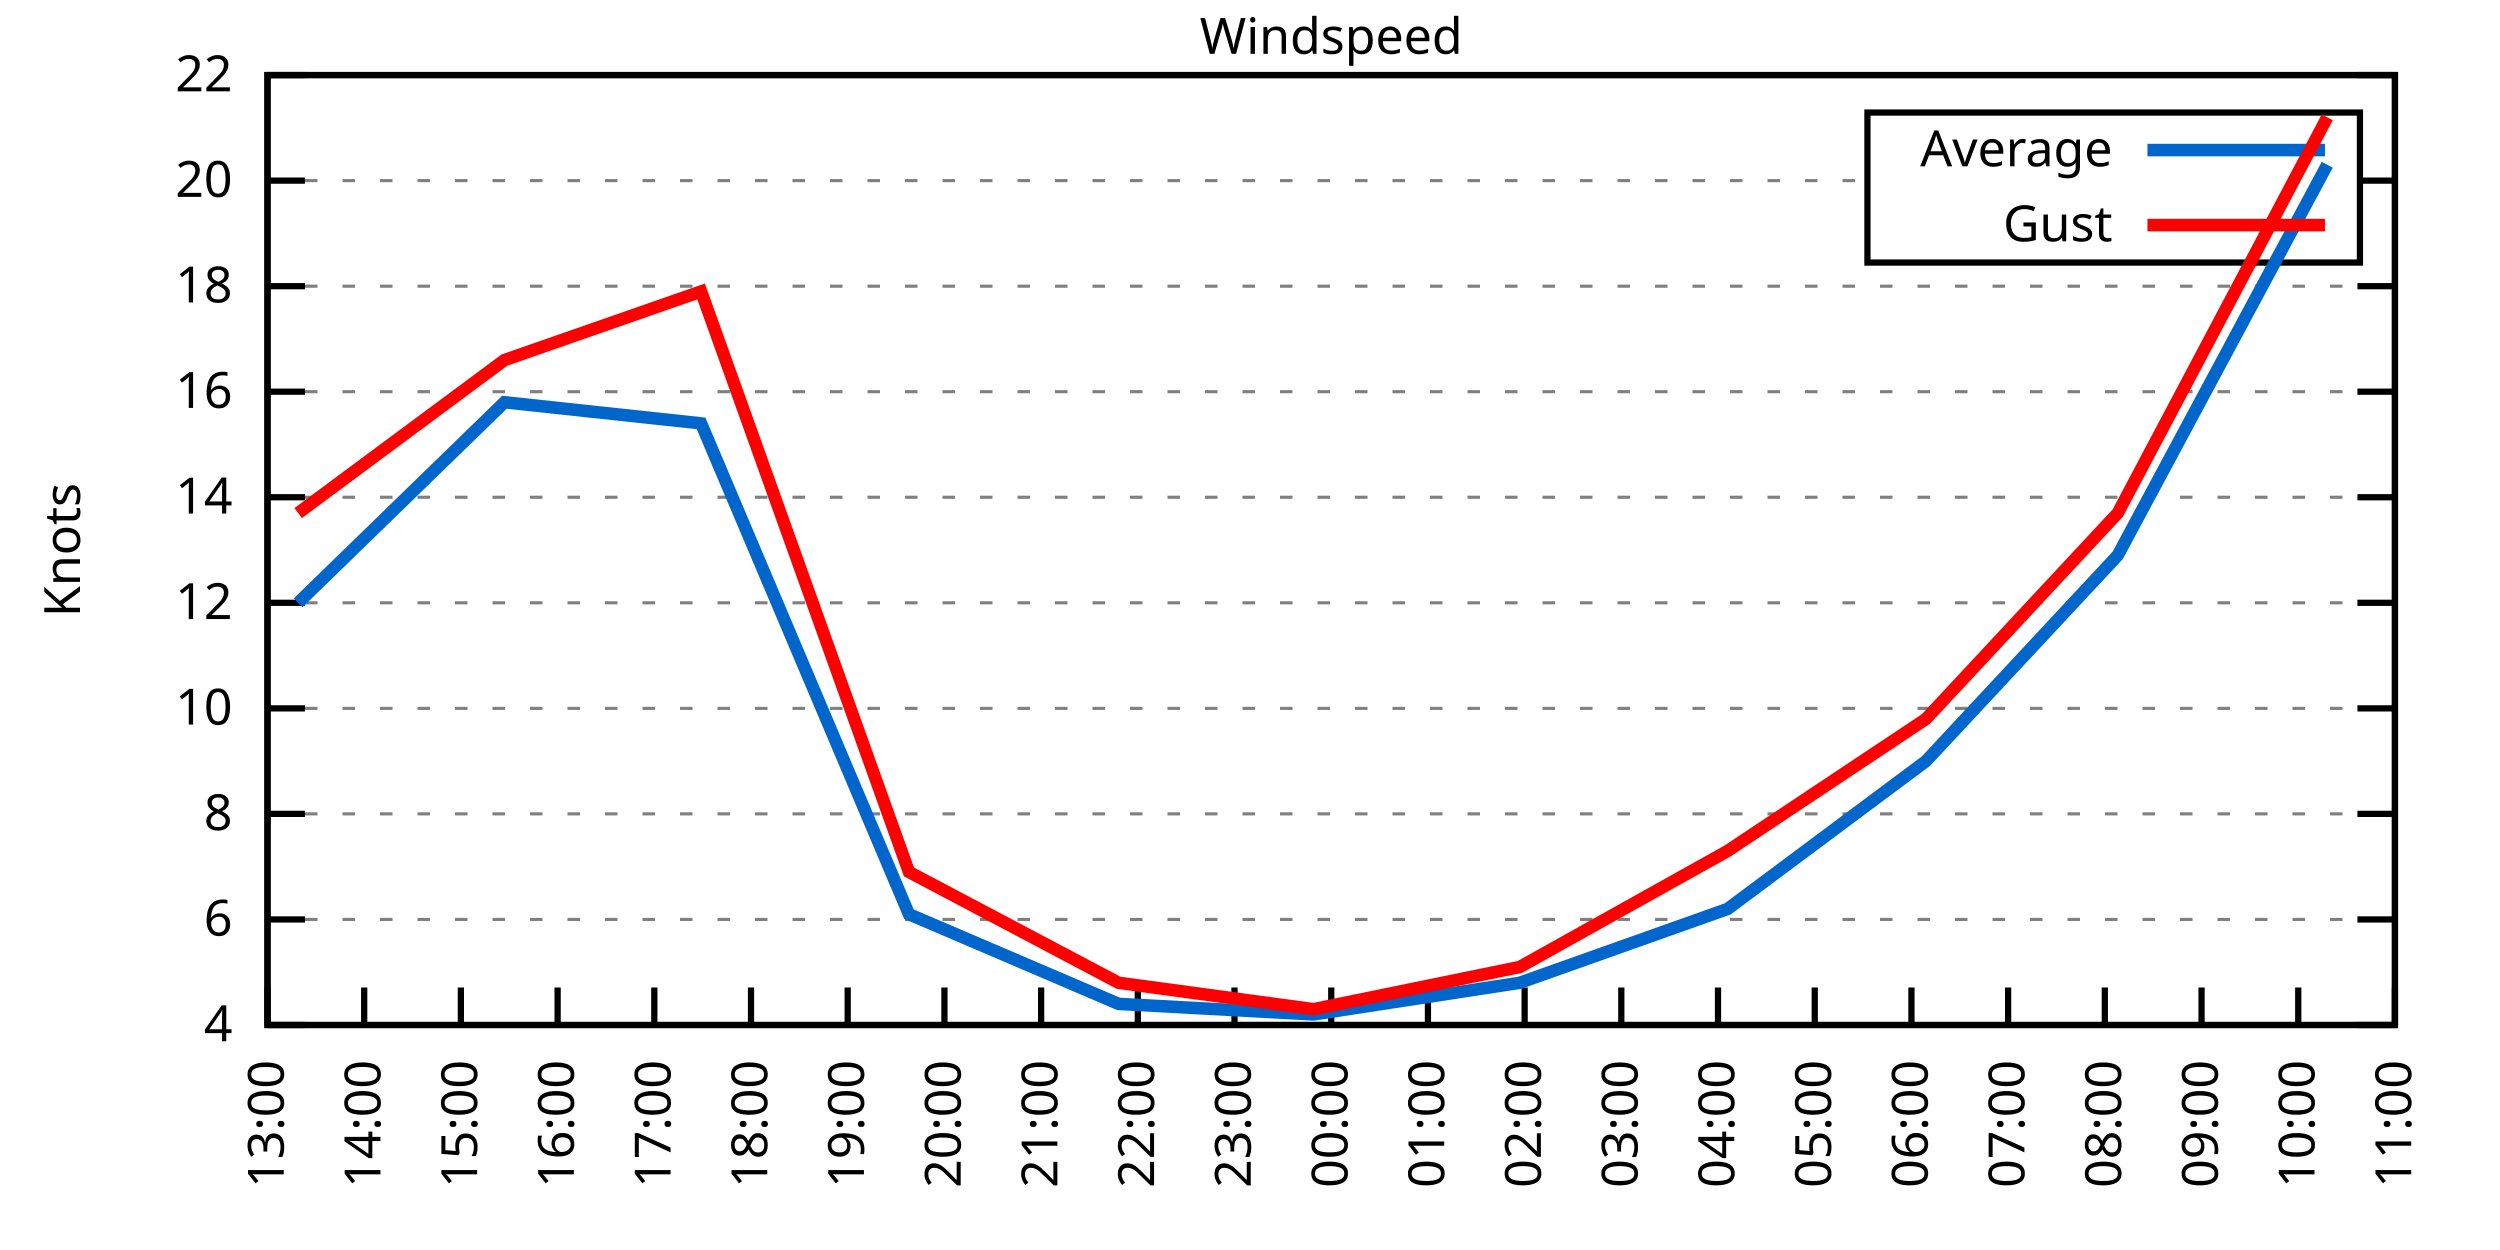
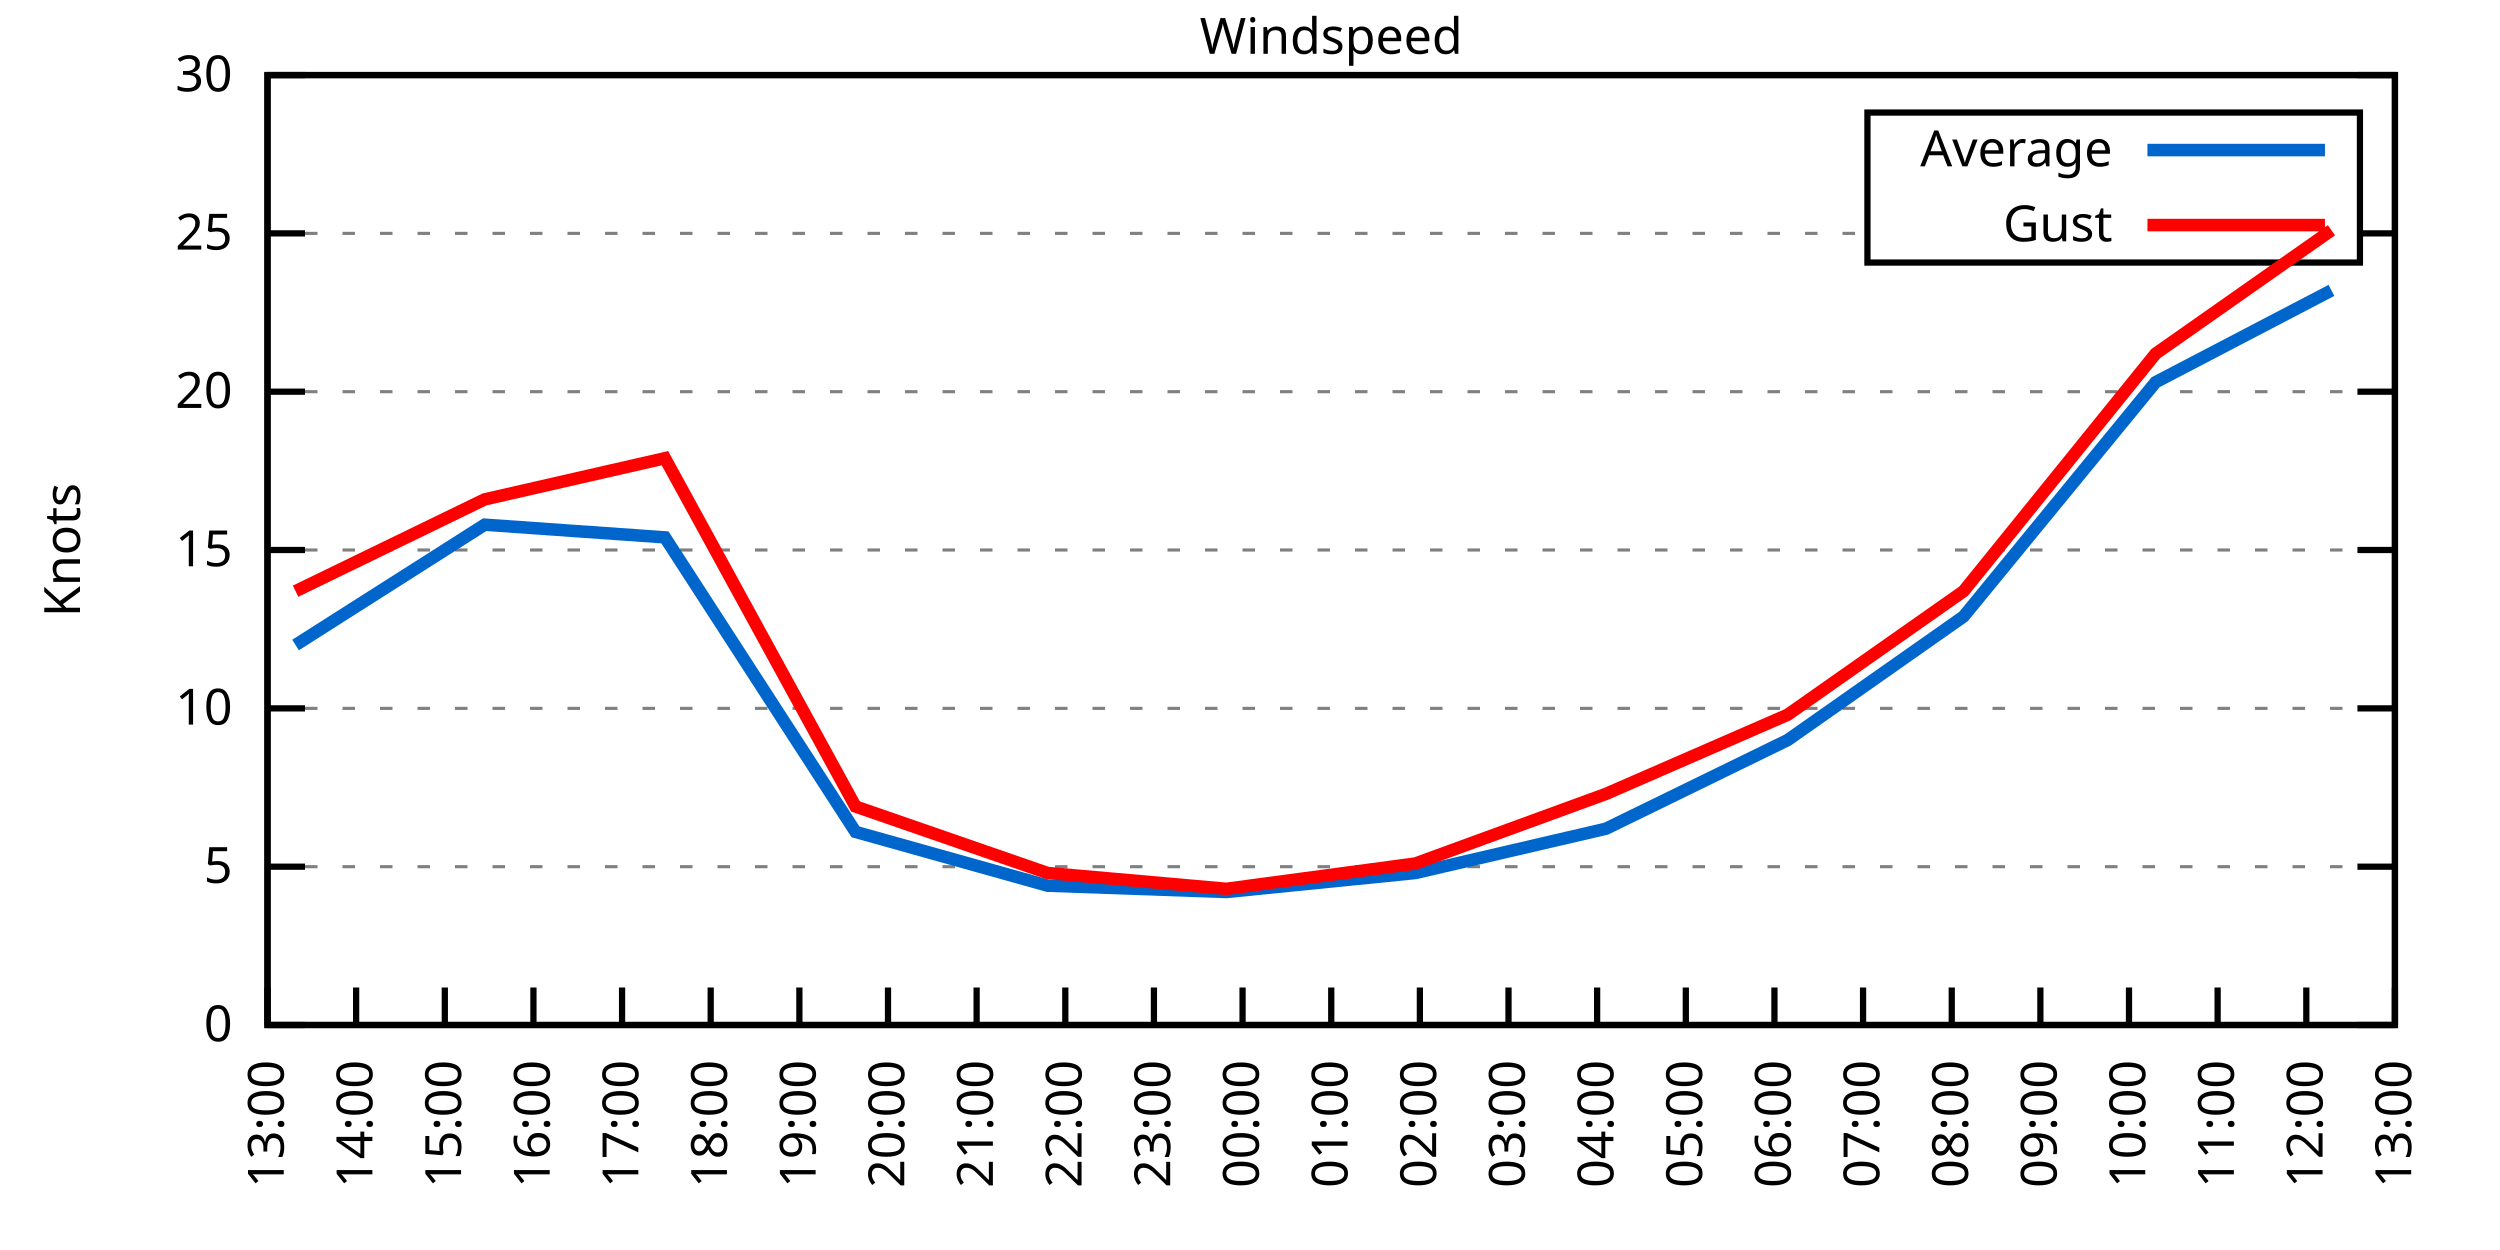
<svg xmlns="http://www.w3.org/2000/svg" xmlns:xlink="http://www.w3.org/1999/xlink" width="400" height="200" viewBox="0 0 400 200">
  <g id="gnuplot_canvas">
    <rect x="0" y="0" width="400" height="200" fill="none" />
    <defs>
      <circle id="gpDot" r="0.5" stroke-width="0.5" stroke="currentColor" />
      <path id="gpPt0" stroke-width="0.333" stroke="currentColor" d="M-1,0 h2 M0,-1 v2" />
      <path id="gpPt1" stroke-width="0.333" stroke="currentColor" d="M-1,-1 L1,1 M1,-1 L-1,1" />
      <path id="gpPt2" stroke-width="0.333" stroke="currentColor" d="M-1,0 L1,0 M0,-1 L0,1 M-1,-1 L1,1 M-1,1 L1,-1" />
      <rect id="gpPt3" stroke-width="0.333" stroke="currentColor" x="-1" y="-1" width="2" height="2" />
      <rect id="gpPt4" stroke-width="0.333" stroke="currentColor" fill="currentColor" x="-1" y="-1" width="2" height="2" />
      <circle id="gpPt5" stroke-width="0.333" stroke="currentColor" cx="0" cy="0" r="1" />
      <use xlink:href="#gpPt5" id="gpPt6" fill="currentColor" stroke="none" />
      <path id="gpPt7" stroke-width="0.333" stroke="currentColor" d="M0,-1.33 L-1.33,0.67 L1.33,0.67 z" />
      <use xlink:href="#gpPt7" id="gpPt8" fill="currentColor" stroke="none" />
      <use xlink:href="#gpPt7" id="gpPt9" stroke="currentColor" transform="rotate(180)" />
      <use xlink:href="#gpPt9" id="gpPt10" fill="currentColor" stroke="none" />
      <use xlink:href="#gpPt3" id="gpPt11" stroke="currentColor" transform="rotate(45)" />
      <use xlink:href="#gpPt11" id="gpPt12" fill="currentColor" stroke="none" />
      <path id="gpPt13" stroke-width="0.333" stroke="currentColor" d="M0,1.330 L1.265,0.411 L0.782,-1.067 L-0.782,-1.076 L-1.265,0.411 z" />
      <use xlink:href="#gpPt13" id="gpPt14" fill="currentColor" stroke="none" />
      <filter id="textbox" filterUnits="objectBoundingBox" x="0" y="0" height="1" width="1">
        <feFlood flood-color="white" flood-opacity="1" result="bgnd" />
        <feComposite in="SourceGraphic" in2="bgnd" operator="atop" />
      </filter>
      <filter id="greybox" filterUnits="objectBoundingBox" x="0" y="0" height="1" width="1">
        <feFlood flood-color="lightgrey" flood-opacity="1" result="grey" />
        <feComposite in="SourceGraphic" in2="grey" operator="atop" />
      </filter>
    </defs>
    <g fill="none" color="white" stroke="currentColor" stroke-width="1.00" stroke-linecap="butt" stroke-linejoin="miter">
</g>
    <g fill="none" color="black" stroke="currentColor" stroke-width="1.00" stroke-linecap="butt" stroke-linejoin="miter">
      <g stroke="none" shape-rendering="crispEdges">
        <polygon fill="rgb(255, 255, 255)" points="42.80,164.00 383.18,164.00 383.18,12.02 42.80,12.02 " />
      </g>
    </g>
    <g fill="none" color="black" stroke="currentColor" stroke-width="1.00" stroke-linecap="butt" stroke-linejoin="miter">
</g>
    <g fill="none" color="black" stroke="black" stroke-width="0.50" stroke-linecap="butt" stroke-linejoin="miter">
</g>
    <g fill="none" color="gray" stroke="currentColor" stroke-width="0.50" stroke-linecap="butt" stroke-linejoin="miter">
      <path stroke="gray" stroke-dasharray="2,4" class="gridline" d="M42.80,164.00 L383.19,164.00  " />
    </g>
    <g fill="none" color="gray" stroke="gray" stroke-width="1.00" stroke-linecap="butt" stroke-linejoin="miter">
</g>
    <g fill="none" color="black" stroke="currentColor" stroke-width="1.00" stroke-linecap="butt" stroke-linejoin="miter">
      <path stroke="black" d="M42.80,164.00 L48.80,164.00 M383.19,164.00 L377.19,164.00  " />
      <g transform="translate(37.20,166.60)" stroke="none" fill="black" font-family="Sans" font-size="8.00" text-anchor="end">
        <text>
-           <tspan font-family="Sans"> 4</tspan>
-         </text>
-       </g>
-     </g>
-     <g fill="none" color="black" stroke="currentColor" stroke-width="1.00" stroke-linecap="butt" stroke-linejoin="miter">
- </g>
-     <g fill="none" color="black" stroke="black" stroke-width="0.50" stroke-linecap="butt" stroke-linejoin="miter">
- </g>
-     <g fill="none" color="gray" stroke="currentColor" stroke-width="0.50" stroke-linecap="butt" stroke-linejoin="miter">
-       <path stroke="gray" stroke-dasharray="2,4" class="gridline" d="M42.80,147.11 L383.19,147.11  " />
-     </g>
-     <g fill="none" color="gray" stroke="gray" stroke-width="1.00" stroke-linecap="butt" stroke-linejoin="miter">
- </g>
-     <g fill="none" color="black" stroke="currentColor" stroke-width="1.00" stroke-linecap="butt" stroke-linejoin="miter">
-       <path stroke="black" d="M42.80,147.11 L48.80,147.11 M383.19,147.11 L377.19,147.11  " />
-       <g transform="translate(37.20,149.71)" stroke="none" fill="black" font-family="Sans" font-size="8.00" text-anchor="end">
-         <text>
-           <tspan font-family="Sans"> 6</tspan>
-         </text>
-       </g>
-     </g>
-     <g fill="none" color="black" stroke="currentColor" stroke-width="1.00" stroke-linecap="butt" stroke-linejoin="miter">
- </g>
-     <g fill="none" color="black" stroke="black" stroke-width="0.50" stroke-linecap="butt" stroke-linejoin="miter">
- </g>
-     <g fill="none" color="gray" stroke="currentColor" stroke-width="0.50" stroke-linecap="butt" stroke-linejoin="miter">
-       <path stroke="gray" stroke-dasharray="2,4" class="gridline" d="M42.80,130.22 L383.19,130.22  " />
-     </g>
-     <g fill="none" color="gray" stroke="gray" stroke-width="1.00" stroke-linecap="butt" stroke-linejoin="miter">
- </g>
-     <g fill="none" color="black" stroke="currentColor" stroke-width="1.00" stroke-linecap="butt" stroke-linejoin="miter">
-       <path stroke="black" d="M42.80,130.22 L48.80,130.22 M383.19,130.22 L377.19,130.22  " />
-       <g transform="translate(37.20,132.82)" stroke="none" fill="black" font-family="Sans" font-size="8.00" text-anchor="end">
-         <text>
-           <tspan font-family="Sans"> 8</tspan>
+           <tspan font-family="Sans"> 0</tspan>
+         </text>
+       </g>
+     </g>
+     <g fill="none" color="black" stroke="currentColor" stroke-width="1.00" stroke-linecap="butt" stroke-linejoin="miter">
+ </g>
+     <g fill="none" color="black" stroke="black" stroke-width="0.50" stroke-linecap="butt" stroke-linejoin="miter">
+ </g>
+     <g fill="none" color="gray" stroke="currentColor" stroke-width="0.50" stroke-linecap="butt" stroke-linejoin="miter">
+       <path stroke="gray" stroke-dasharray="2,4" class="gridline" d="M42.80,138.67 L383.19,138.67  " />
+     </g>
+     <g fill="none" color="gray" stroke="gray" stroke-width="1.00" stroke-linecap="butt" stroke-linejoin="miter">
+ </g>
+     <g fill="none" color="black" stroke="currentColor" stroke-width="1.00" stroke-linecap="butt" stroke-linejoin="miter">
+       <path stroke="black" d="M42.80,138.67 L48.80,138.67 M383.19,138.67 L377.19,138.67  " />
+       <g transform="translate(37.20,141.27)" stroke="none" fill="black" font-family="Sans" font-size="8.00" text-anchor="end">
+         <text>
+           <tspan font-family="Sans"> 5</tspan>
        </text>
      </g>
    </g>
    <g fill="none" color="black" stroke="currentColor" stroke-width="1.00" stroke-linecap="butt" stroke-linejoin="miter">
</g>
    <g fill="none" color="black" stroke="black" stroke-width="0.50" stroke-linecap="butt" stroke-linejoin="miter">
</g>
    <g fill="none" color="gray" stroke="currentColor" stroke-width="0.50" stroke-linecap="butt" stroke-linejoin="miter">
      <path stroke="gray" stroke-dasharray="2,4" class="gridline" d="M42.80,113.34 L383.19,113.34  " />
    </g>
    <g fill="none" color="gray" stroke="gray" stroke-width="1.00" stroke-linecap="butt" stroke-linejoin="miter">
</g>
    <g fill="none" color="black" stroke="currentColor" stroke-width="1.00" stroke-linecap="butt" stroke-linejoin="miter">
      <path stroke="black" d="M42.80,113.34 L48.80,113.34 M383.19,113.34 L377.19,113.34  " />
      <g transform="translate(37.20,115.94)" stroke="none" fill="black" font-family="Sans" font-size="8.00" text-anchor="end">
        <text>
          <tspan font-family="Sans"> 10</tspan>
        </text>
      </g>
    </g>
    <g fill="none" color="black" stroke="currentColor" stroke-width="1.00" stroke-linecap="butt" stroke-linejoin="miter">
</g>
    <g fill="none" color="black" stroke="black" stroke-width="0.50" stroke-linecap="butt" stroke-linejoin="miter">
</g>
    <g fill="none" color="gray" stroke="currentColor" stroke-width="0.50" stroke-linecap="butt" stroke-linejoin="miter">
-       <path stroke="gray" stroke-dasharray="2,4" class="gridline" d="M42.80,96.45 L383.19,96.45  " />
-     </g>
-     <g fill="none" color="gray" stroke="gray" stroke-width="1.00" stroke-linecap="butt" stroke-linejoin="miter">
- </g>
-     <g fill="none" color="black" stroke="currentColor" stroke-width="1.00" stroke-linecap="butt" stroke-linejoin="miter">
-       <path stroke="black" d="M42.80,96.45 L48.80,96.45 M383.19,96.45 L377.19,96.45  " />
-       <g transform="translate(37.20,99.05)" stroke="none" fill="black" font-family="Sans" font-size="8.00" text-anchor="end">
-         <text>
-           <tspan font-family="Sans"> 12</tspan>
-         </text>
-       </g>
-     </g>
-     <g fill="none" color="black" stroke="currentColor" stroke-width="1.00" stroke-linecap="butt" stroke-linejoin="miter">
- </g>
-     <g fill="none" color="black" stroke="black" stroke-width="0.50" stroke-linecap="butt" stroke-linejoin="miter">
- </g>
-     <g fill="none" color="gray" stroke="currentColor" stroke-width="0.50" stroke-linecap="butt" stroke-linejoin="miter">
-       <path stroke="gray" stroke-dasharray="2,4" class="gridline" d="M42.80,79.56 L383.19,79.56  " />
-     </g>
-     <g fill="none" color="gray" stroke="gray" stroke-width="1.00" stroke-linecap="butt" stroke-linejoin="miter">
- </g>
-     <g fill="none" color="black" stroke="currentColor" stroke-width="1.00" stroke-linecap="butt" stroke-linejoin="miter">
-       <path stroke="black" d="M42.80,79.56 L48.80,79.56 M383.19,79.56 L377.19,79.56  " />
-       <g transform="translate(37.20,82.16)" stroke="none" fill="black" font-family="Sans" font-size="8.00" text-anchor="end">
-         <text>
-           <tspan font-family="Sans"> 14</tspan>
+       <path stroke="gray" stroke-dasharray="2,4" class="gridline" d="M42.80,88.00 L383.19,88.00  " />
+     </g>
+     <g fill="none" color="gray" stroke="gray" stroke-width="1.00" stroke-linecap="butt" stroke-linejoin="miter">
+ </g>
+     <g fill="none" color="black" stroke="currentColor" stroke-width="1.00" stroke-linecap="butt" stroke-linejoin="miter">
+       <path stroke="black" d="M42.80,88.00 L48.80,88.00 M383.19,88.00 L377.19,88.00  " />
+       <g transform="translate(37.20,90.60)" stroke="none" fill="black" font-family="Sans" font-size="8.00" text-anchor="end">
+         <text>
+           <tspan font-family="Sans"> 15</tspan>
        </text>
      </g>
    </g>
    <g fill="none" color="black" stroke="currentColor" stroke-width="1.00" stroke-linecap="butt" stroke-linejoin="miter">
</g>
    <g fill="none" color="black" stroke="black" stroke-width="0.50" stroke-linecap="butt" stroke-linejoin="miter">
</g>
    <g fill="none" color="gray" stroke="currentColor" stroke-width="0.50" stroke-linecap="butt" stroke-linejoin="miter">
      <path stroke="gray" stroke-dasharray="2,4" class="gridline" d="M42.80,62.67 L383.19,62.67  " />
    </g>
    <g fill="none" color="gray" stroke="gray" stroke-width="1.00" stroke-linecap="butt" stroke-linejoin="miter">
</g>
    <g fill="none" color="black" stroke="currentColor" stroke-width="1.00" stroke-linecap="butt" stroke-linejoin="miter">
      <path stroke="black" d="M42.80,62.67 L48.80,62.67 M383.19,62.67 L377.19,62.67  " />
      <g transform="translate(37.20,65.27)" stroke="none" fill="black" font-family="Sans" font-size="8.00" text-anchor="end">
        <text>
-           <tspan font-family="Sans"> 16</tspan>
-         </text>
-       </g>
-     </g>
-     <g fill="none" color="black" stroke="currentColor" stroke-width="1.00" stroke-linecap="butt" stroke-linejoin="miter">
- </g>
-     <g fill="none" color="black" stroke="black" stroke-width="0.50" stroke-linecap="butt" stroke-linejoin="miter">
- </g>
-     <g fill="none" color="gray" stroke="currentColor" stroke-width="0.50" stroke-linecap="butt" stroke-linejoin="miter">
-       <path stroke="gray" stroke-dasharray="2,4" class="gridline" d="M42.80,45.79 L383.19,45.79  " />
-     </g>
-     <g fill="none" color="gray" stroke="gray" stroke-width="1.00" stroke-linecap="butt" stroke-linejoin="miter">
- </g>
-     <g fill="none" color="black" stroke="currentColor" stroke-width="1.00" stroke-linecap="butt" stroke-linejoin="miter">
-       <path stroke="black" d="M42.80,45.79 L48.80,45.79 M383.19,45.79 L377.19,45.79  " />
-       <g transform="translate(37.20,48.39)" stroke="none" fill="black" font-family="Sans" font-size="8.00" text-anchor="end">
-         <text>
-           <tspan font-family="Sans"> 18</tspan>
-         </text>
-       </g>
-     </g>
-     <g fill="none" color="black" stroke="currentColor" stroke-width="1.00" stroke-linecap="butt" stroke-linejoin="miter">
- </g>
-     <g fill="none" color="black" stroke="black" stroke-width="0.50" stroke-linecap="butt" stroke-linejoin="miter">
- </g>
-     <g fill="none" color="gray" stroke="currentColor" stroke-width="0.50" stroke-linecap="butt" stroke-linejoin="miter">
-       <path stroke="gray" stroke-dasharray="2,4" class="gridline" d="M42.80,28.90 L298.79,28.90 M377.59,28.90 L383.19,28.90  " />
-     </g>
-     <g fill="none" color="gray" stroke="gray" stroke-width="1.00" stroke-linecap="butt" stroke-linejoin="miter">
- </g>
-     <g fill="none" color="black" stroke="currentColor" stroke-width="1.00" stroke-linecap="butt" stroke-linejoin="miter">
-       <path stroke="black" d="M42.80,28.90 L48.80,28.90 M383.19,28.90 L377.19,28.90  " />
-       <g transform="translate(37.20,31.50)" stroke="none" fill="black" font-family="Sans" font-size="8.00" text-anchor="end">
-         <text>
          <tspan font-family="Sans"> 20</tspan>
+         </text>
+       </g>
+     </g>
+     <g fill="none" color="black" stroke="currentColor" stroke-width="1.00" stroke-linecap="butt" stroke-linejoin="miter">
+ </g>
+     <g fill="none" color="black" stroke="black" stroke-width="0.50" stroke-linecap="butt" stroke-linejoin="miter">
+ </g>
+     <g fill="none" color="gray" stroke="currentColor" stroke-width="0.50" stroke-linecap="butt" stroke-linejoin="miter">
+       <path stroke="gray" stroke-dasharray="2,4" class="gridline" d="M42.80,37.34 L298.79,37.34 M377.59,37.34 L383.19,37.34  " />
+     </g>
+     <g fill="none" color="gray" stroke="gray" stroke-width="1.00" stroke-linecap="butt" stroke-linejoin="miter">
+ </g>
+     <g fill="none" color="black" stroke="currentColor" stroke-width="1.00" stroke-linecap="butt" stroke-linejoin="miter">
+       <path stroke="black" d="M42.80,37.34 L48.80,37.34 M383.19,37.34 L377.19,37.34  " />
+       <g transform="translate(37.20,39.94)" stroke="none" fill="black" font-family="Sans" font-size="8.00" text-anchor="end">
+         <text>
+           <tspan font-family="Sans"> 25</tspan>
        </text>
      </g>
    </g>
    <g fill="none" color="black" stroke="currentColor" stroke-width="1.00" stroke-linecap="butt" stroke-linejoin="miter">
</g>
    <g fill="none" color="black" stroke="black" stroke-width="0.50" stroke-linecap="butt" stroke-linejoin="miter">
</g>
    <g fill="none" color="gray" stroke="currentColor" stroke-width="0.50" stroke-linecap="butt" stroke-linejoin="miter">
      <path stroke="gray" stroke-dasharray="2,4" class="gridline" d="M42.80,12.01 L383.19,12.01  " />
    </g>
    <g fill="none" color="gray" stroke="gray" stroke-width="1.00" stroke-linecap="butt" stroke-linejoin="miter">
</g>
    <g fill="none" color="black" stroke="currentColor" stroke-width="1.00" stroke-linecap="butt" stroke-linejoin="miter">
      <path stroke="black" d="M42.80,12.01 L48.80,12.01 M383.19,12.01 L377.19,12.01  " />
      <g transform="translate(37.20,14.61)" stroke="none" fill="black" font-family="Sans" font-size="8.00" text-anchor="end">
        <text>
-           <tspan font-family="Sans"> 22</tspan>
+           <tspan font-family="Sans"> 30</tspan>
        </text>
      </g>
    </g>
    <g fill="none" color="black" stroke="currentColor" stroke-width="1.00" stroke-linecap="butt" stroke-linejoin="miter">
      <path stroke="black" d="M42.80,164.00 L42.80,158.00  " />
      <g transform="translate(45.40,169.60) rotate(270.00)" stroke="none" fill="black" font-family="Sans" font-size="8.00" text-anchor="end">
        <text>
          <tspan font-family="Sans">13:00</tspan>
        </text>
      </g>
    </g>
    <g fill="none" color="black" stroke="currentColor" stroke-width="1.00" stroke-linecap="butt" stroke-linejoin="miter">
-       <path stroke="black" d="M58.27,164.00 L58.27,158.00  " />
-       <g transform="translate(60.87,169.60) rotate(270.00)" stroke="none" fill="black" font-family="Sans" font-size="8.00" text-anchor="end">
+       <path stroke="black" d="M56.98,164.00 L56.98,158.00  " />
+       <g transform="translate(59.58,169.60) rotate(270.00)" stroke="none" fill="black" font-family="Sans" font-size="8.00" text-anchor="end">
        <text>
          <tspan font-family="Sans">14:00</tspan>
        </text>
      </g>
    </g>
    <g fill="none" color="black" stroke="currentColor" stroke-width="1.00" stroke-linecap="butt" stroke-linejoin="miter">
-       <path stroke="black" d="M73.74,164.00 L73.74,158.00  " />
-       <g transform="translate(76.34,169.60) rotate(270.00)" stroke="none" fill="black" font-family="Sans" font-size="8.00" text-anchor="end">
+       <path stroke="black" d="M71.17,164.00 L71.17,158.00  " />
+       <g transform="translate(73.77,169.60) rotate(270.00)" stroke="none" fill="black" font-family="Sans" font-size="8.00" text-anchor="end">
        <text>
          <tspan font-family="Sans">15:00</tspan>
        </text>
      </g>
    </g>
    <g fill="none" color="black" stroke="currentColor" stroke-width="1.00" stroke-linecap="butt" stroke-linejoin="miter">
-       <path stroke="black" d="M89.22,164.00 L89.22,158.00  " />
-       <g transform="translate(91.82,169.60) rotate(270.00)" stroke="none" fill="black" font-family="Sans" font-size="8.00" text-anchor="end">
+       <path stroke="black" d="M85.35,164.00 L85.35,158.00  " />
+       <g transform="translate(87.95,169.60) rotate(270.00)" stroke="none" fill="black" font-family="Sans" font-size="8.00" text-anchor="end">
        <text>
          <tspan font-family="Sans">16:00</tspan>
        </text>
      </g>
    </g>
    <g fill="none" color="black" stroke="currentColor" stroke-width="1.00" stroke-linecap="butt" stroke-linejoin="miter">
-       <path stroke="black" d="M104.69,164.00 L104.69,158.00  " />
-       <g transform="translate(107.29,169.60) rotate(270.00)" stroke="none" fill="black" font-family="Sans" font-size="8.00" text-anchor="end">
+       <path stroke="black" d="M99.53,164.00 L99.53,158.00  " />
+       <g transform="translate(102.13,169.60) rotate(270.00)" stroke="none" fill="black" font-family="Sans" font-size="8.00" text-anchor="end">
        <text>
          <tspan font-family="Sans">17:00</tspan>
        </text>
      </g>
    </g>
    <g fill="none" color="black" stroke="currentColor" stroke-width="1.00" stroke-linecap="butt" stroke-linejoin="miter">
-       <path stroke="black" d="M120.16,164.00 L120.16,158.00  " />
-       <g transform="translate(122.76,169.60) rotate(270.00)" stroke="none" fill="black" font-family="Sans" font-size="8.00" text-anchor="end">
+       <path stroke="black" d="M113.71,164.00 L113.71,158.00  " />
+       <g transform="translate(116.31,169.60) rotate(270.00)" stroke="none" fill="black" font-family="Sans" font-size="8.00" text-anchor="end">
        <text>
          <tspan font-family="Sans">18:00</tspan>
        </text>
      </g>
    </g>
    <g fill="none" color="black" stroke="currentColor" stroke-width="1.00" stroke-linecap="butt" stroke-linejoin="miter">
-       <path stroke="black" d="M135.63,164.00 L135.63,158.00  " />
-       <g transform="translate(138.23,169.60) rotate(270.00)" stroke="none" fill="black" font-family="Sans" font-size="8.00" text-anchor="end">
+       <path stroke="black" d="M127.90,164.00 L127.90,158.00  " />
+       <g transform="translate(130.50,169.60) rotate(270.00)" stroke="none" fill="black" font-family="Sans" font-size="8.00" text-anchor="end">
        <text>
          <tspan font-family="Sans">19:00</tspan>
        </text>
      </g>
    </g>
    <g fill="none" color="black" stroke="currentColor" stroke-width="1.00" stroke-linecap="butt" stroke-linejoin="miter">
-       <path stroke="black" d="M151.11,164.00 L151.11,158.00  " />
-       <g transform="translate(153.71,169.60) rotate(270.00)" stroke="none" fill="black" font-family="Sans" font-size="8.00" text-anchor="end">
+       <path stroke="black" d="M142.08,164.00 L142.08,158.00  " />
+       <g transform="translate(144.68,169.60) rotate(270.00)" stroke="none" fill="black" font-family="Sans" font-size="8.00" text-anchor="end">
        <text>
          <tspan font-family="Sans">20:00</tspan>
        </text>
      </g>
    </g>
    <g fill="none" color="black" stroke="currentColor" stroke-width="1.00" stroke-linecap="butt" stroke-linejoin="miter">
-       <path stroke="black" d="M166.58,164.00 L166.58,158.00  " />
-       <g transform="translate(169.18,169.60) rotate(270.00)" stroke="none" fill="black" font-family="Sans" font-size="8.00" text-anchor="end">
+       <path stroke="black" d="M156.26,164.00 L156.26,158.00  " />
+       <g transform="translate(158.86,169.60) rotate(270.00)" stroke="none" fill="black" font-family="Sans" font-size="8.00" text-anchor="end">
        <text>
          <tspan font-family="Sans">21:00</tspan>
        </text>
      </g>
    </g>
    <g fill="none" color="black" stroke="currentColor" stroke-width="1.00" stroke-linecap="butt" stroke-linejoin="miter">
-       <path stroke="black" d="M182.05,164.00 L182.05,158.00  " />
-       <g transform="translate(184.65,169.60) rotate(270.00)" stroke="none" fill="black" font-family="Sans" font-size="8.00" text-anchor="end">
+       <path stroke="black" d="M170.45,164.00 L170.45,158.00  " />
+       <g transform="translate(173.05,169.60) rotate(270.00)" stroke="none" fill="black" font-family="Sans" font-size="8.00" text-anchor="end">
        <text>
          <tspan font-family="Sans">22:00</tspan>
        </text>
      </g>
    </g>
    <g fill="none" color="black" stroke="currentColor" stroke-width="1.00" stroke-linecap="butt" stroke-linejoin="miter">
-       <path stroke="black" d="M197.52,164.00 L197.52,158.00  " />
-       <g transform="translate(200.12,169.60) rotate(270.00)" stroke="none" fill="black" font-family="Sans" font-size="8.00" text-anchor="end">
+       <path stroke="black" d="M184.63,164.00 L184.63,158.00  " />
+       <g transform="translate(187.23,169.60) rotate(270.00)" stroke="none" fill="black" font-family="Sans" font-size="8.00" text-anchor="end">
        <text>
          <tspan font-family="Sans">23:00</tspan>
+         </text>
+       </g>
+     </g>
+     <g fill="none" color="black" stroke="currentColor" stroke-width="1.00" stroke-linecap="butt" stroke-linejoin="miter">
+       <path stroke="black" d="M198.81,164.00 L198.81,158.00  " />
+       <g transform="translate(201.41,169.60) rotate(270.00)" stroke="none" fill="black" font-family="Sans" font-size="8.00" text-anchor="end">
+         <text>
+           <tspan font-family="Sans">00:00</tspan>
        </text>
      </g>
    </g>
    <g fill="none" color="black" stroke="currentColor" stroke-width="1.00" stroke-linecap="butt" stroke-linejoin="miter">
      <path stroke="black" d="M213.00,164.00 L213.00,158.00  " />
      <g transform="translate(215.60,169.60) rotate(270.00)" stroke="none" fill="black" font-family="Sans" font-size="8.00" text-anchor="end">
        <text>
-           <tspan font-family="Sans">00:00</tspan>
-         </text>
-       </g>
-     </g>
-     <g fill="none" color="black" stroke="currentColor" stroke-width="1.00" stroke-linecap="butt" stroke-linejoin="miter">
-       <path stroke="black" d="M228.47,164.00 L228.47,158.00  " />
-       <g transform="translate(231.07,169.60) rotate(270.00)" stroke="none" fill="black" font-family="Sans" font-size="8.00" text-anchor="end">
-         <text>
          <tspan font-family="Sans">01:00</tspan>
        </text>
      </g>
    </g>
    <g fill="none" color="black" stroke="currentColor" stroke-width="1.00" stroke-linecap="butt" stroke-linejoin="miter">
-       <path stroke="black" d="M243.94,164.00 L243.94,158.00  " />
-       <g transform="translate(246.54,169.60) rotate(270.00)" stroke="none" fill="black" font-family="Sans" font-size="8.00" text-anchor="end">
+       <path stroke="black" d="M227.18,164.00 L227.18,158.00  " />
+       <g transform="translate(229.78,169.60) rotate(270.00)" stroke="none" fill="black" font-family="Sans" font-size="8.00" text-anchor="end">
        <text>
          <tspan font-family="Sans">02:00</tspan>
        </text>
      </g>
    </g>
    <g fill="none" color="black" stroke="currentColor" stroke-width="1.00" stroke-linecap="butt" stroke-linejoin="miter">
-       <path stroke="black" d="M259.41,164.00 L259.41,158.00  " />
-       <g transform="translate(262.01,169.60) rotate(270.00)" stroke="none" fill="black" font-family="Sans" font-size="8.00" text-anchor="end">
+       <path stroke="black" d="M241.36,164.00 L241.36,158.00  " />
+       <g transform="translate(243.96,169.60) rotate(270.00)" stroke="none" fill="black" font-family="Sans" font-size="8.00" text-anchor="end">
        <text>
          <tspan font-family="Sans">03:00</tspan>
        </text>
      </g>
    </g>
    <g fill="none" color="black" stroke="currentColor" stroke-width="1.00" stroke-linecap="butt" stroke-linejoin="miter">
-       <path stroke="black" d="M274.88,164.00 L274.88,158.00  " />
-       <g transform="translate(277.48,169.60) rotate(270.00)" stroke="none" fill="black" font-family="Sans" font-size="8.00" text-anchor="end">
+       <path stroke="black" d="M255.54,164.00 L255.54,158.00  " />
+       <g transform="translate(258.14,169.60) rotate(270.00)" stroke="none" fill="black" font-family="Sans" font-size="8.00" text-anchor="end">
        <text>
          <tspan font-family="Sans">04:00</tspan>
        </text>
      </g>
    </g>
    <g fill="none" color="black" stroke="currentColor" stroke-width="1.00" stroke-linecap="butt" stroke-linejoin="miter">
-       <path stroke="black" d="M290.36,164.00 L290.36,158.00  " />
-       <g transform="translate(292.96,169.60) rotate(270.00)" stroke="none" fill="black" font-family="Sans" font-size="8.00" text-anchor="end">
+       <path stroke="black" d="M269.73,164.00 L269.73,158.00  " />
+       <g transform="translate(272.33,169.60) rotate(270.00)" stroke="none" fill="black" font-family="Sans" font-size="8.00" text-anchor="end">
        <text>
          <tspan font-family="Sans">05:00</tspan>
        </text>
      </g>
    </g>
    <g fill="none" color="black" stroke="currentColor" stroke-width="1.00" stroke-linecap="butt" stroke-linejoin="miter">
-       <path stroke="black" d="M305.83,164.00 L305.83,158.00  " />
-       <g transform="translate(308.43,169.60) rotate(270.00)" stroke="none" fill="black" font-family="Sans" font-size="8.00" text-anchor="end">
+       <path stroke="black" d="M283.91,164.00 L283.91,158.00  " />
+       <g transform="translate(286.51,169.60) rotate(270.00)" stroke="none" fill="black" font-family="Sans" font-size="8.00" text-anchor="end">
        <text>
          <tspan font-family="Sans">06:00</tspan>
        </text>
      </g>
    </g>
    <g fill="none" color="black" stroke="currentColor" stroke-width="1.00" stroke-linecap="butt" stroke-linejoin="miter">
-       <path stroke="black" d="M321.30,164.00 L321.30,158.00  " />
-       <g transform="translate(323.90,169.60) rotate(270.00)" stroke="none" fill="black" font-family="Sans" font-size="8.00" text-anchor="end">
+       <path stroke="black" d="M298.09,164.00 L298.09,158.00  " />
+       <g transform="translate(300.69,169.60) rotate(270.00)" stroke="none" fill="black" font-family="Sans" font-size="8.00" text-anchor="end">
        <text>
          <tspan font-family="Sans">07:00</tspan>
        </text>
      </g>
    </g>
    <g fill="none" color="black" stroke="currentColor" stroke-width="1.00" stroke-linecap="butt" stroke-linejoin="miter">
-       <path stroke="black" d="M336.77,164.00 L336.77,158.00  " />
-       <g transform="translate(339.37,169.60) rotate(270.00)" stroke="none" fill="black" font-family="Sans" font-size="8.00" text-anchor="end">
+       <path stroke="black" d="M312.28,164.00 L312.28,158.00  " />
+       <g transform="translate(314.88,169.60) rotate(270.00)" stroke="none" fill="black" font-family="Sans" font-size="8.00" text-anchor="end">
        <text>
          <tspan font-family="Sans">08:00</tspan>
        </text>
      </g>
    </g>
    <g fill="none" color="black" stroke="currentColor" stroke-width="1.00" stroke-linecap="butt" stroke-linejoin="miter">
-       <path stroke="black" d="M352.25,164.00 L352.25,158.00  " />
-       <g transform="translate(354.85,169.60) rotate(270.00)" stroke="none" fill="black" font-family="Sans" font-size="8.00" text-anchor="end">
+       <path stroke="black" d="M326.46,164.00 L326.46,158.00  " />
+       <g transform="translate(329.06,169.60) rotate(270.00)" stroke="none" fill="black" font-family="Sans" font-size="8.00" text-anchor="end">
        <text>
          <tspan font-family="Sans">09:00</tspan>
        </text>
      </g>
    </g>
    <g fill="none" color="black" stroke="currentColor" stroke-width="1.00" stroke-linecap="butt" stroke-linejoin="miter">
-       <path stroke="black" d="M367.72,164.00 L367.72,158.00  " />
-       <g transform="translate(370.32,169.60) rotate(270.00)" stroke="none" fill="black" font-family="Sans" font-size="8.00" text-anchor="end">
+       <path stroke="black" d="M340.64,164.00 L340.64,158.00  " />
+       <g transform="translate(343.24,169.60) rotate(270.00)" stroke="none" fill="black" font-family="Sans" font-size="8.00" text-anchor="end">
        <text>
          <tspan font-family="Sans">10:00</tspan>
+         </text>
+       </g>
+     </g>
+     <g fill="none" color="black" stroke="currentColor" stroke-width="1.00" stroke-linecap="butt" stroke-linejoin="miter">
+       <path stroke="black" d="M354.82,164.00 L354.82,158.00  " />
+       <g transform="translate(357.42,169.60) rotate(270.00)" stroke="none" fill="black" font-family="Sans" font-size="8.00" text-anchor="end">
+         <text>
+           <tspan font-family="Sans">11:00</tspan>
+         </text>
+       </g>
+     </g>
+     <g fill="none" color="black" stroke="currentColor" stroke-width="1.00" stroke-linecap="butt" stroke-linejoin="miter">
+       <path stroke="black" d="M369.01,164.00 L369.01,158.00  " />
+       <g transform="translate(371.61,169.60) rotate(270.00)" stroke="none" fill="black" font-family="Sans" font-size="8.00" text-anchor="end">
+         <text>
+           <tspan font-family="Sans">12:00</tspan>
        </text>
      </g>
    </g>
    <g fill="none" color="black" stroke="currentColor" stroke-width="1.00" stroke-linecap="butt" stroke-linejoin="miter">
      <path stroke="black" d="M383.19,164.00 L383.19,158.00  " />
      <g transform="translate(385.79,169.60) rotate(270.00)" stroke="none" fill="black" font-family="Sans" font-size="8.00" text-anchor="end">
        <text>
-           <tspan font-family="Sans">11:00</tspan>
+           <tspan font-family="Sans">13:00</tspan>
        </text>
      </g>
    </g>
    <g fill="none" color="black" stroke="currentColor" stroke-width="1.00" stroke-linecap="butt" stroke-linejoin="miter">
</g>
    <g fill="none" color="black" stroke="currentColor" stroke-width="1.00" stroke-linecap="butt" stroke-linejoin="miter">
      <path stroke="black" d="M42.80,12.01 L42.80,164.00 L383.19,164.00 L383.19,12.01 L42.80,12.01 Z  " />
    </g>
    <g fill="none" color="black" stroke="currentColor" stroke-width="1.00" stroke-linecap="butt" stroke-linejoin="miter">
</g>
    <g fill="none" color="black" stroke="currentColor" stroke-width="1.00" stroke-linecap="butt" stroke-linejoin="miter">
      <path stroke="black" d="M298.79,42.01 L298.79,18.01 L377.59,18.01 L377.59,42.01 L298.79,42.01 Z  " />
    </g>
    <g id="Windspeed_plot_1">
      <g fill="none" color="white" stroke="black" stroke-width="2.00" stroke-linecap="butt" stroke-linejoin="miter">
</g>
      <g fill="none" color="black" stroke="currentColor" stroke-width="2.00" stroke-linecap="butt" stroke-linejoin="miter">
        <g transform="translate(337.99,26.61)" stroke="none" fill="black" font-family="Sans" font-size="8.00" text-anchor="end">
          <text>
            <tspan font-family="Sans">Average</tspan>
          </text>
        </g>
      </g>
      <g fill="none" color="black" stroke="currentColor" stroke-width="2.00" stroke-linecap="butt" stroke-linejoin="miter">
-         <path stroke="rgb(  0, 102, 204)" d="M343.59,24.01 L371.99,24.01 M47.70,96.45 L80.71,64.36 L112.17,67.74 L145.43,146.27 L178.96,160.62 L210.16,162.31   L243.17,157.24 L276.43,145.42 L308.15,121.78 L338.84,88.85 L372.36,26.36  " />
+         <path stroke="rgb(  0, 102, 204)" d="M343.59,24.01 L371.99,24.01 M47.29,103.20 L77.55,83.95 L106.39,85.98 L136.88,133.10 L167.61,141.71 L196.21,142.72   L226.47,139.68 L256.96,132.59 L286.04,118.40 L314.17,98.64 L344.90,61.15 L373.03,46.46  " />
      </g>
    </g>
    <g id="Windspeed_plot_2">
      <g fill="none" color="black" stroke="currentColor" stroke-width="2.00" stroke-linecap="butt" stroke-linejoin="miter">
        <g transform="translate(337.99,38.61)" stroke="none" fill="black" font-family="Sans" font-size="8.00" text-anchor="end">
          <text>
            <tspan font-family="Sans">Gust</tspan>
          </text>
        </g>
      </g>
      <g fill="none" color="black" stroke="currentColor" stroke-width="2.00" stroke-linecap="butt" stroke-linejoin="miter">
-         <path stroke="rgb(255,   0,   0)" d="M343.59,36.01 L371.99,36.01 M47.70,82.09 L80.71,57.61 L112.17,46.63 L145.43,139.51 L178.96,157.24 L210.16,161.47   L243.17,154.71 L276.43,136.14 L308.15,115.03 L338.84,82.09 L372.36,18.77  " />
+         <path stroke="rgb(255,   0,   0)" d="M343.59,36.01 L371.99,36.01 M47.29,94.59 L77.55,79.90 L106.39,73.31 L136.88,129.04 L167.61,139.68 L196.21,142.21   L226.47,138.16 L256.96,127.02 L286.04,114.35 L314.17,94.59 L344.90,56.59 L373.03,36.84  " />
      </g>
    </g>
    <g fill="none" color="black" stroke="currentColor" stroke-width="2.00" stroke-linecap="butt" stroke-linejoin="miter">
</g>
    <g fill="none" color="black" stroke="black" stroke-width="1.00" stroke-linecap="butt" stroke-linejoin="miter">
</g>
    <g fill="none" color="black" stroke="currentColor" stroke-width="1.00" stroke-linecap="butt" stroke-linejoin="miter">
      <path stroke="black" d="M42.80,12.01 L42.80,164.00 L383.19,164.00 L383.19,12.01 L42.80,12.01 Z  " />
      <g transform="translate(12.80,88.01) rotate(270.00)" stroke="none" fill="black" font-family="Sans" font-size="8.00" text-anchor="middle">
        <text>
          <tspan font-family="Sans">Knots</tspan>
        </text>
      </g>
    </g>
    <g fill="none" color="black" stroke="currentColor" stroke-width="1.00" stroke-linecap="butt" stroke-linejoin="miter">
</g>
    <g fill="none" color="black" stroke="currentColor" stroke-width="1.00" stroke-linecap="butt" stroke-linejoin="miter">
      <g transform="translate(212.99,8.61)" stroke="none" fill="black" font-family="Sans" font-size="8.00" text-anchor="middle">
        <text>
          <tspan font-family="Sans">Windspeed</tspan>
        </text>
      </g>
    </g>
    <g fill="none" color="black" stroke="currentColor" stroke-width="1.00" stroke-linecap="butt" stroke-linejoin="miter">
</g>
  </g>
</svg>
